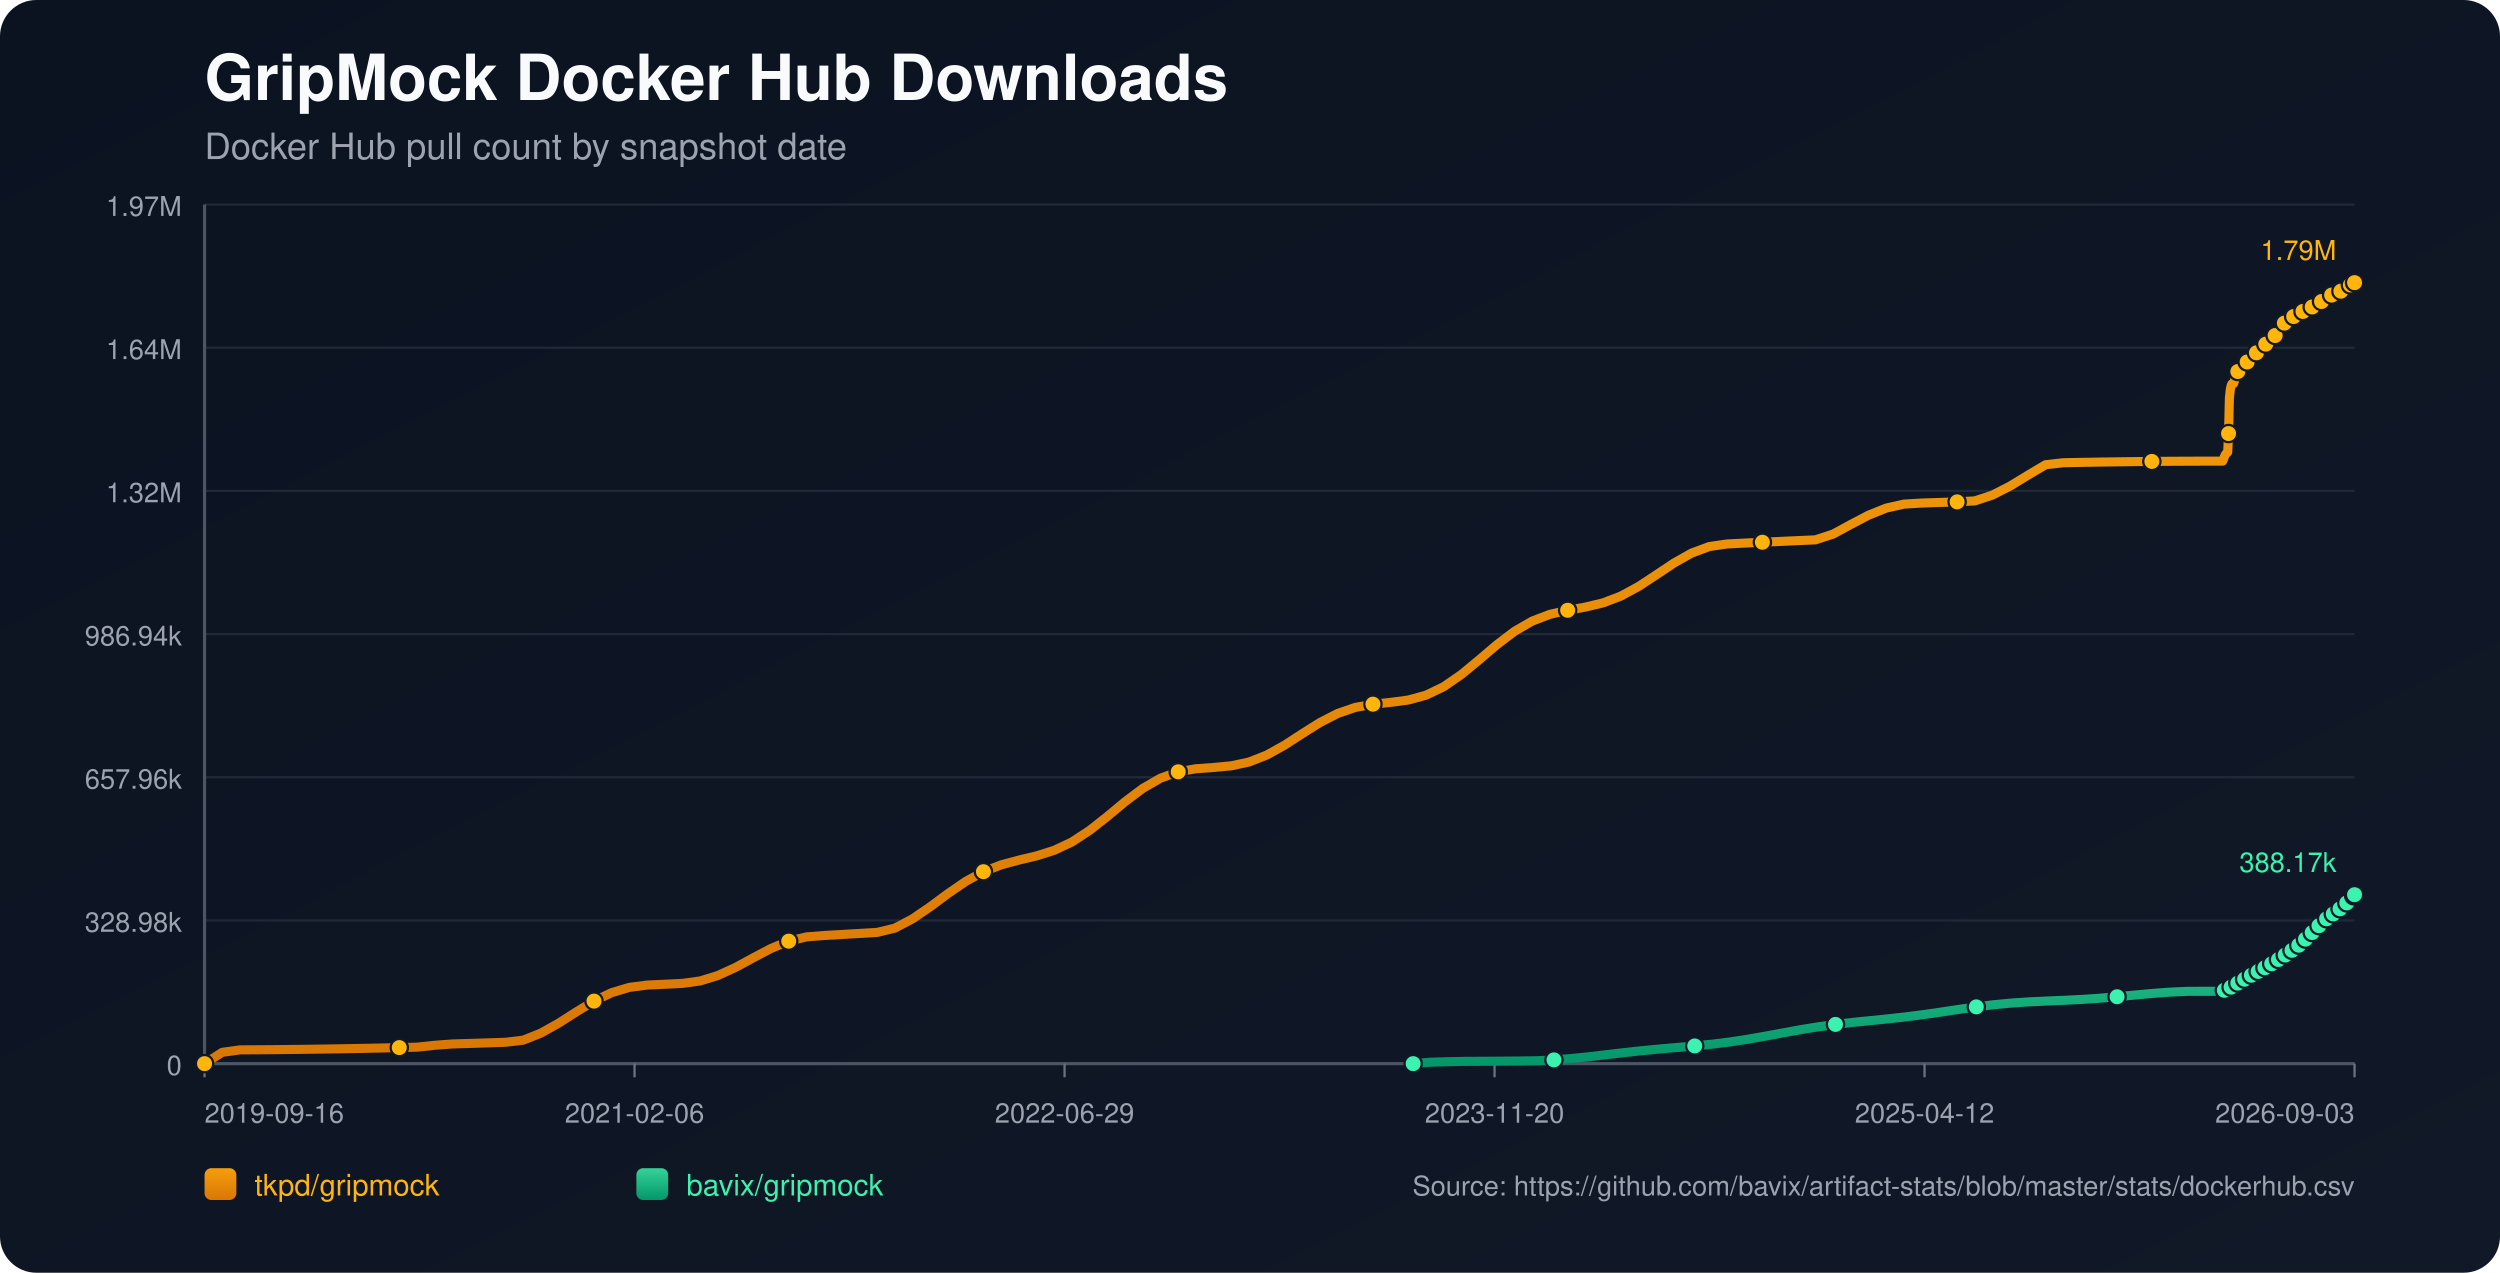
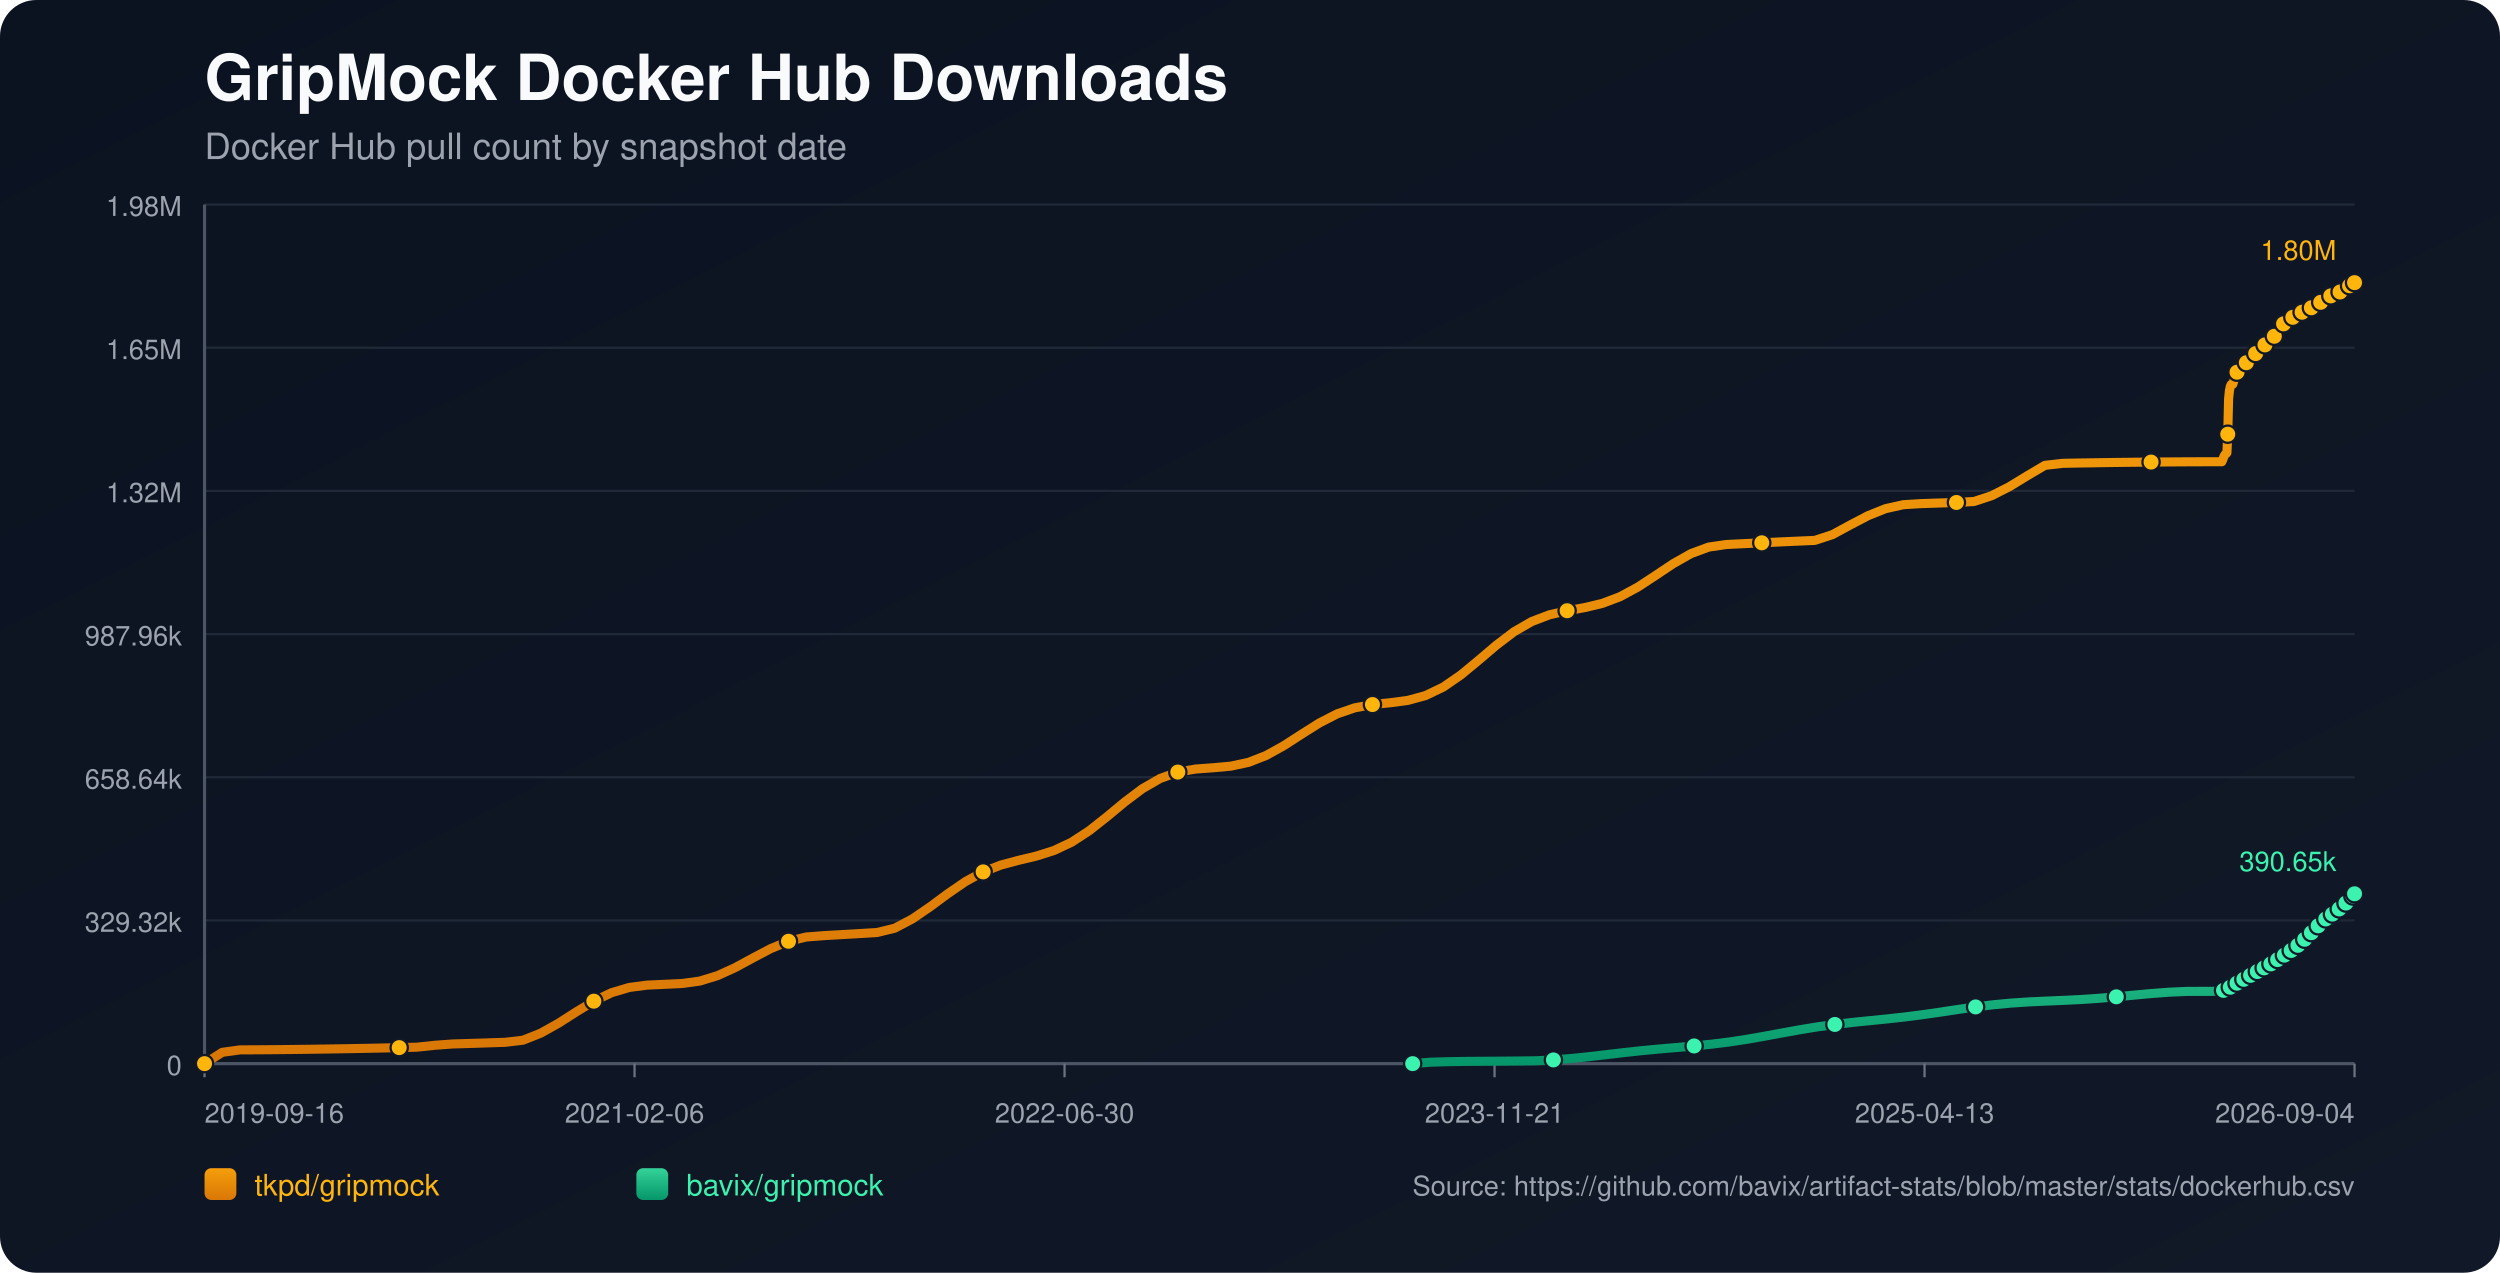
<svg xmlns="http://www.w3.org/2000/svg" width="1100" height="560" viewBox="0 0 1100 560">
  <defs>
    <linearGradient id="bg" x1="0" y1="0" x2="1" y2="1">
      <stop offset="0%" stop-color="#0b1220" />
      <stop offset="100%" stop-color="#111827" />
    </linearGradient>
    <linearGradient id="repo-0" x1="0" y1="0" x2="0" y2="1">
      <stop offset="0%" stop-color="#f59e0b" />
      <stop offset="100%" stop-color="#d97706" />
    </linearGradient>
    <linearGradient id="repo-1" x1="0" y1="0" x2="0" y2="1">
      <stop offset="0%" stop-color="#34d399" />
      <stop offset="100%" stop-color="#059669" />
    </linearGradient>
  </defs>
  <rect x="0" y="0" width="1100" height="560" fill="url(#bg)" rx="16" />
  <text x="90" y="44" fill="#f9fafb" font-size="28" font-family="-apple-system,BlinkMacSystemFont,Segoe UI,Helvetica,Arial,sans-serif" font-weight="700">GripMock Docker Hub Downloads</text>
  <text x="90" y="70" fill="#9ca3af" font-size="16" font-family="-apple-system,BlinkMacSystemFont,Segoe UI,Helvetica,Arial,sans-serif">Docker Hub pull count by snapshot date</text>
  <line x1="90" y1="90.00" x2="1036" y2="90.00" stroke="#1f2937" stroke-width="1" />
-   <text x="80" y="95.00" text-anchor="end" fill="#9ca3af" font-size="12" font-family="-apple-system,BlinkMacSystemFont,Segoe UI,Helvetica,Arial,sans-serif">1.97M</text>
+   <text x="80" y="95.00" text-anchor="end" fill="#9ca3af" font-size="12" font-family="-apple-system,BlinkMacSystemFont,Segoe UI,Helvetica,Arial,sans-serif">1.98M</text>
  <line x1="90" y1="153.00" x2="1036" y2="153.00" stroke="#1f2937" stroke-width="1" />
-   <text x="80" y="158.00" text-anchor="end" fill="#9ca3af" font-size="12" font-family="-apple-system,BlinkMacSystemFont,Segoe UI,Helvetica,Arial,sans-serif">1.64M</text>
+   <text x="80" y="158.00" text-anchor="end" fill="#9ca3af" font-size="12" font-family="-apple-system,BlinkMacSystemFont,Segoe UI,Helvetica,Arial,sans-serif">1.65M</text>
  <line x1="90" y1="216.00" x2="1036" y2="216.00" stroke="#1f2937" stroke-width="1" />
  <text x="80" y="221.00" text-anchor="end" fill="#9ca3af" font-size="12" font-family="-apple-system,BlinkMacSystemFont,Segoe UI,Helvetica,Arial,sans-serif">1.32M</text>
  <line x1="90" y1="279.00" x2="1036" y2="279.00" stroke="#1f2937" stroke-width="1" />
-   <text x="80" y="284.00" text-anchor="end" fill="#9ca3af" font-size="12" font-family="-apple-system,BlinkMacSystemFont,Segoe UI,Helvetica,Arial,sans-serif">986.94k</text>
+   <text x="80" y="284.00" text-anchor="end" fill="#9ca3af" font-size="12" font-family="-apple-system,BlinkMacSystemFont,Segoe UI,Helvetica,Arial,sans-serif">987.96k</text>
  <line x1="90" y1="342.00" x2="1036" y2="342.00" stroke="#1f2937" stroke-width="1" />
-   <text x="80" y="347.00" text-anchor="end" fill="#9ca3af" font-size="12" font-family="-apple-system,BlinkMacSystemFont,Segoe UI,Helvetica,Arial,sans-serif">657.96k</text>
+   <text x="80" y="347.00" text-anchor="end" fill="#9ca3af" font-size="12" font-family="-apple-system,BlinkMacSystemFont,Segoe UI,Helvetica,Arial,sans-serif">658.64k</text>
  <line x1="90" y1="405.00" x2="1036" y2="405.00" stroke="#1f2937" stroke-width="1" />
-   <text x="80" y="410.00" text-anchor="end" fill="#9ca3af" font-size="12" font-family="-apple-system,BlinkMacSystemFont,Segoe UI,Helvetica,Arial,sans-serif">328.98k</text>
+   <text x="80" y="410.00" text-anchor="end" fill="#9ca3af" font-size="12" font-family="-apple-system,BlinkMacSystemFont,Segoe UI,Helvetica,Arial,sans-serif">329.32k</text>
  <line x1="90" y1="468.00" x2="1036" y2="468.00" stroke="#1f2937" stroke-width="1" />
  <text x="80" y="473.00" text-anchor="end" fill="#9ca3af" font-size="12" font-family="-apple-system,BlinkMacSystemFont,Segoe UI,Helvetica,Arial,sans-serif">0</text>
  <line x1="90" y1="468" x2="1036" y2="468" stroke="#4b5563" stroke-width="1.4" />
  <line x1="90" y1="90" x2="90" y2="468" stroke="#4b5563" stroke-width="1.4" />
  <line x1="90.00" y1="468" x2="90.00" y2="474" stroke="#6b7280" stroke-width="1" />
  <text x="90.00" y="494" text-anchor="start" fill="#9ca3af" font-size="12" font-family="-apple-system,BlinkMacSystemFont,Segoe UI,Helvetica,Arial,sans-serif">2019-09-16</text>
  <line x1="279.20" y1="468" x2="279.20" y2="474" stroke="#6b7280" stroke-width="1" />
  <text x="279.20" y="494" text-anchor="middle" fill="#9ca3af" font-size="12" font-family="-apple-system,BlinkMacSystemFont,Segoe UI,Helvetica,Arial,sans-serif">2021-02-06</text>
  <line x1="468.40" y1="468" x2="468.40" y2="474" stroke="#6b7280" stroke-width="1" />
-   <text x="468.40" y="494" text-anchor="middle" fill="#9ca3af" font-size="12" font-family="-apple-system,BlinkMacSystemFont,Segoe UI,Helvetica,Arial,sans-serif">2022-06-29</text>
+   <text x="468.40" y="494" text-anchor="middle" fill="#9ca3af" font-size="12" font-family="-apple-system,BlinkMacSystemFont,Segoe UI,Helvetica,Arial,sans-serif">2022-06-30</text>
  <line x1="657.60" y1="468" x2="657.60" y2="474" stroke="#6b7280" stroke-width="1" />
-   <text x="657.60" y="494" text-anchor="middle" fill="#9ca3af" font-size="12" font-family="-apple-system,BlinkMacSystemFont,Segoe UI,Helvetica,Arial,sans-serif">2023-11-20</text>
+   <text x="657.60" y="494" text-anchor="middle" fill="#9ca3af" font-size="12" font-family="-apple-system,BlinkMacSystemFont,Segoe UI,Helvetica,Arial,sans-serif">2023-11-21</text>
  <line x1="846.80" y1="468" x2="846.80" y2="474" stroke="#6b7280" stroke-width="1" />
-   <text x="846.80" y="494" text-anchor="middle" fill="#9ca3af" font-size="12" font-family="-apple-system,BlinkMacSystemFont,Segoe UI,Helvetica,Arial,sans-serif">2025-04-12</text>
+   <text x="846.80" y="494" text-anchor="middle" fill="#9ca3af" font-size="12" font-family="-apple-system,BlinkMacSystemFont,Segoe UI,Helvetica,Arial,sans-serif">2025-04-13</text>
  <line x1="1036.00" y1="468" x2="1036.00" y2="474" stroke="#6b7280" stroke-width="1" />
-   <text x="1036.00" y="494" text-anchor="end" fill="#9ca3af" font-size="12" font-family="-apple-system,BlinkMacSystemFont,Segoe UI,Helvetica,Arial,sans-serif">2026-09-03</text>
-   <polyline fill="none" stroke="url(#repo-0)" stroke-width="4" stroke-linecap="round" stroke-linejoin="round" points="90.00,468.00 97.79,463.02 105.58,461.95 113.37,461.90 121.16,461.84 128.95,461.76 136.74,461.66 144.52,461.55 152.31,461.42 160.10,461.28 167.89,461.12 175.68,460.94 183.47,460.75 191.26,459.92 199.05,459.34 206.84,459.11 214.63,458.86 222.42,458.60 230.21,457.67 237.99,454.57 245.78,450.21 253.57,445.23 261.36,440.49 269.15,436.76 276.94,434.44 284.73,433.43 292.52,433.07 300.31,432.69 308.10,431.61 315.89,429.21 323.68,425.64 331.46,421.42 339.25,417.32 347.04,414.11 354.83,412.23 362.62,411.62 370.41,411.17 378.20,410.72 385.99,410.25 393.78,408.36 401.57,404.25 409.36,398.93 417.15,393.16 424.93,387.82 432.72,383.54 440.51,380.53 448.30,378.44 456.09,376.59 463.88,374.13 471.67,370.46 479.46,365.37 487.25,359.22 495.04,352.75 502.83,346.89 510.62,342.40 518.41,339.59 526.19,338.25 533.98,337.68 541.77,336.96 549.56,335.29 557.35,332.24 565.14,327.91 572.93,322.87 580.72,317.96 588.51,313.95 596.30,311.27 604.09,309.84 611.88,309.04 619.66,308.01 627.45,305.88 635.24,302.14 643.03,296.77 650.82,290.33 658.61,283.69 666.40,277.78 674.19,273.27 681.98,270.31 689.77,268.52 697.56,267.12 705.35,265.26 713.13,262.30 720.92,258.08 728.71,252.97 736.50,247.77 744.29,243.37 752.08,240.48 759.87,239.35 767.66,238.96 775.45,238.59 783.24,238.23 791.03,237.87 798.82,237.53 806.60,234.98 814.39,230.75 822.18,226.67 829.97,223.55 837.76,221.81 845.55,221.34 853.34,221.08 861.13,220.83 868.92,220.39 876.71,217.82 884.50,213.84 892.29,209.08 900.07,204.48 907.86,203.60 915.65,203.45 923.44,203.32 931.23,203.21 939.02,203.11 946.81,203.03 954.60,202.97 962.39,202.93 970.18,202.90 977.97,202.89 978.35,202.02 978.70,201.05 979.07,200.18 979.43,199.62 979.81,199.34 980.19,198.94 980.56,190.76 980.93,175.22 981.30,171.60 981.68,169.74 982.04,168.91 982.42,168.84 982.80,168.73 983.16,167.56 983.54,166.19 983.91,165.10 984.28,164.22 984.65,163.47 985.02,163.40 985.40,163.27 985.77,162.45 986.14,161.88 986.51,161.30 986.88,160.76 987.25,160.36 987.63,160.30 988.00,160.23 988.38,159.82 988.75,159.28 989.12,158.70 989.50,158.23 989.86,157.93 990.24,157.84 990.61,157.78 990.98,157.43 991.35,156.94 991.73,156.17 992.09,155.67 992.47,155.30 992.84,155.24 993.22,155.15 993.59,154.83 993.96,154.43 994.33,154.05 994.71,153.63 995.07,153.26 995.45,153.17 995.83,153.06 996.20,152.53 996.57,152.02 996.94,151.42 997.31,151.00 997.68,150.59 998.06,150.49 998.44,150.34 998.80,150.10 999.18,149.59 999.55,149.02 999.92,148.42 1000.28,147.88 1000.66,147.80 1001.06,147.63 1001.41,147.10 1001.79,146.45 1002.16,145.72 1002.53,145.15 1002.89,144.69 1003.27,144.61 1003.65,144.47 1004.01,143.93 1004.38,143.31 1004.76,142.74 1005.13,142.17 1005.50,141.79 1005.88,141.72 1006.27,141.54 1006.64,141.03 1007.01,140.48 1007.37,140.13 1007.75,139.84 1008.10,139.69 1008.48,139.61 1008.88,139.52 1009.21,139.29 1009.59,139.08 1009.96,138.86 1010.33,138.60 1010.70,138.38 1011.08,138.31 1011.46,138.19 1011.82,137.95 1012.20,137.64 1012.56,137.39 1012.93,137.18 1013.30,137.04 1013.67,136.95 1014.05,136.87 1014.42,136.66 1014.78,136.40 1015.16,136.16 1015.53,135.95 1015.89,135.74 1016.27,135.69 1016.64,135.60 1017.00,135.34 1017.37,135.07 1017.75,134.79 1018.12,134.54 1018.49,134.31 1018.87,134.28 1019.24,134.20 1019.61,133.86 1019.98,133.50 1020.36,133.24 1020.73,132.95 1021.10,132.76 1021.47,132.67 1021.85,132.60 1022.21,132.29 1022.96,131.65 1023.33,131.39 1023.70,131.19 1024.07,131.15 1024.45,131.08 1024.82,130.81 1025.19,130.45 1025.56,130.15 1025.92,129.84 1026.28,129.57 1026.65,129.53 1027.03,129.46 1027.40,129.20 1027.77,128.99 1028.15,128.77 1028.52,128.55 1028.87,128.40 1029.25,128.35 1029.62,128.26 1029.99,128.12 1030.36,127.86 1030.73,127.53 1031.11,127.29 1031.48,127.09 1031.85,127.05 1032.22,126.97 1032.59,126.69 1032.97,126.33 1033.49,125.90 1033.88,125.53 1034.17,125.38 1034.53,125.33 1034.91,125.23 1035.27,125.01 1035.63,124.67 1036.00,124.36" />
+   <text x="1036.00" y="494" text-anchor="end" fill="#9ca3af" font-size="12" font-family="-apple-system,BlinkMacSystemFont,Segoe UI,Helvetica,Arial,sans-serif">2026-09-04</text>
+   <polyline fill="none" stroke="url(#repo-0)" stroke-width="4" stroke-linecap="round" stroke-linejoin="round" points="90.00,468.00 97.79,463.02 105.57,461.95 113.36,461.91 121.14,461.85 128.93,461.77 136.72,461.67 144.50,461.56 152.29,461.43 160.08,461.29 167.86,461.13 175.65,460.95 183.43,460.76 191.22,459.93 199.01,459.35 206.79,459.12 214.58,458.87 222.36,458.61 230.15,457.68 237.94,454.58 245.72,450.23 253.51,445.25 261.29,440.52 269.08,436.79 276.87,434.48 284.65,433.46 292.44,433.10 300.23,432.73 308.01,431.65 315.80,429.25 323.58,425.69 331.37,421.47 339.16,417.37 346.94,414.16 354.73,412.28 362.51,411.68 370.30,411.23 378.09,410.78 385.87,410.31 393.66,408.42 401.44,404.32 409.23,399.00 417.02,393.24 424.80,387.90 432.59,383.63 440.38,380.62 448.16,378.54 455.95,376.68 463.73,374.23 471.52,370.56 479.31,365.48 487.09,359.33 494.88,352.87 502.66,347.02 510.45,342.53 518.24,339.72 526.02,338.38 533.81,337.81 541.59,337.10 549.38,335.43 557.17,332.38 564.95,328.05 572.74,323.02 580.53,318.11 588.31,314.11 596.10,311.44 603.88,310.00 611.67,309.21 619.46,308.17 627.24,306.05 635.03,302.31 642.81,296.95 650.60,290.51 658.39,283.88 666.17,277.97 673.96,273.47 681.74,270.51 689.53,268.72 697.32,267.33 705.10,265.47 712.89,262.51 720.68,258.30 728.46,253.19 736.25,247.99 744.03,243.60 751.82,240.71 759.61,239.58 767.39,239.20 775.18,238.83 782.96,238.46 790.75,238.11 798.54,237.77 806.32,235.22 814.11,230.99 821.89,226.92 829.68,223.80 837.47,222.07 845.25,221.59 853.04,221.33 860.83,221.09 868.61,220.65 876.40,218.08 884.18,214.11 891.97,209.35 899.76,204.75 907.54,203.87 915.33,203.72 923.11,203.60 930.90,203.48 938.69,203.39 946.47,203.31 954.26,203.25 962.05,203.20 969.83,203.17 977.62,203.16 978.00,202.29 978.35,201.33 978.72,200.45 979.08,199.90 979.46,199.62 979.84,199.22 980.21,191.05 980.58,175.53 980.95,171.90 981.33,170.04 981.69,169.22 982.07,169.15 982.44,169.04 982.81,167.87 983.18,166.51 983.56,165.41 983.93,164.53 984.29,163.78 984.67,163.72 985.05,163.59 985.41,162.77 985.79,162.20 986.16,161.62 986.53,161.08 986.90,160.68 987.28,160.61 987.65,160.55 988.02,160.14 988.39,159.60 988.77,159.02 989.14,158.55 989.51,158.25 989.88,158.16 990.26,158.10 990.62,157.75 991.00,157.26 991.37,156.49 991.73,155.99 992.11,155.62 992.49,155.57 992.87,155.47 993.23,155.15 993.61,154.76 993.98,154.38 994.35,153.95 994.71,153.58 995.09,153.49 995.47,153.38 995.84,152.85 996.21,152.35 996.59,151.75 996.96,151.33 997.32,150.92 997.70,150.82 998.08,150.67 998.44,150.43 998.82,149.92 999.19,149.35 999.56,148.75 999.93,148.21 1000.31,148.13 1000.70,147.96 1001.06,147.43 1001.43,146.78 1001.80,146.06 1002.17,145.48 1002.53,145.03 1002.91,144.94 1003.29,144.80 1003.65,144.26 1004.02,143.64 1004.40,143.08 1004.77,142.50 1005.14,142.12 1005.52,142.05 1005.91,141.88 1006.28,141.37 1006.65,140.81 1007.01,140.47 1007.39,140.18 1007.74,140.02 1008.12,139.94 1008.51,139.86 1008.85,139.62 1009.22,139.42 1009.60,139.20 1009.97,138.94 1010.33,138.72 1010.71,138.65 1011.09,138.53 1011.46,138.29 1011.83,137.98 1012.20,137.73 1012.56,137.52 1012.93,137.38 1013.31,137.29 1013.69,137.21 1014.06,137.00 1014.41,136.75 1014.80,136.51 1015.17,136.30 1015.53,136.08 1015.90,136.03 1016.28,135.94 1016.64,135.68 1017.01,135.41 1017.38,135.13 1017.76,134.88 1018.12,134.66 1018.50,134.62 1018.88,134.55 1019.25,134.20 1019.62,133.85 1019.99,133.59 1020.36,133.29 1020.73,133.11 1021.11,133.02 1021.48,132.94 1021.85,132.63 1022.59,132.00 1022.97,131.73 1023.34,131.53 1023.71,131.50 1024.08,131.43 1024.45,131.16 1024.82,130.80 1025.19,130.50 1025.55,130.19 1025.91,129.92 1026.28,129.88 1026.66,129.81 1027.03,129.55 1027.41,129.34 1027.78,129.12 1028.15,128.90 1028.50,128.75 1028.88,128.70 1029.25,128.61 1029.62,128.47 1029.99,128.21 1030.36,127.89 1030.74,127.64 1031.11,127.44 1031.48,127.40 1031.85,127.32 1032.22,127.05 1032.60,126.68 1033.11,126.25 1033.51,125.89 1033.80,125.73 1034.16,125.69 1034.54,125.58 1034.89,125.36 1035.26,125.03 1035.63,124.72 1036.00,124.36" />
  <circle cx="90.00" cy="468.00" r="3.8" fill="#ffb50c" stroke="#111827" stroke-width="1" />
-   <circle cx="175.68" cy="460.94" r="3.8" fill="#ffb50c" stroke="#111827" stroke-width="1" />
-   <circle cx="261.36" cy="440.49" r="3.8" fill="#ffb50c" stroke="#111827" stroke-width="1" />
-   <circle cx="347.04" cy="414.11" r="3.8" fill="#ffb50c" stroke="#111827" stroke-width="1" />
-   <circle cx="432.72" cy="383.54" r="3.8" fill="#ffb50c" stroke="#111827" stroke-width="1" />
-   <circle cx="518.41" cy="339.59" r="3.8" fill="#ffb50c" stroke="#111827" stroke-width="1" />
-   <circle cx="604.09" cy="309.84" r="3.8" fill="#ffb50c" stroke="#111827" stroke-width="1" />
-   <circle cx="689.77" cy="268.52" r="3.8" fill="#ffb50c" stroke="#111827" stroke-width="1" />
-   <circle cx="775.45" cy="238.59" r="3.8" fill="#ffb50c" stroke="#111827" stroke-width="1" />
-   <circle cx="861.13" cy="220.83" r="3.8" fill="#ffb50c" stroke="#111827" stroke-width="1" />
-   <circle cx="946.81" cy="203.03" r="3.8" fill="#ffb50c" stroke="#111827" stroke-width="1" />
-   <circle cx="980.56" cy="190.76" r="3.8" fill="#ffb50c" stroke="#111827" stroke-width="1" />
-   <circle cx="984.65" cy="163.47" r="3.8" fill="#ffb50c" stroke="#111827" stroke-width="1" />
-   <circle cx="988.75" cy="159.28" r="3.8" fill="#ffb50c" stroke="#111827" stroke-width="1" />
-   <circle cx="992.84" cy="155.24" r="3.8" fill="#ffb50c" stroke="#111827" stroke-width="1" />
-   <circle cx="996.94" cy="151.42" r="3.8" fill="#ffb50c" stroke="#111827" stroke-width="1" />
-   <circle cx="1001.06" cy="147.63" r="3.8" fill="#ffb50c" stroke="#111827" stroke-width="1" />
-   <circle cx="1005.13" cy="142.17" r="3.8" fill="#ffb50c" stroke="#111827" stroke-width="1" />
-   <circle cx="1009.21" cy="139.29" r="3.8" fill="#ffb50c" stroke="#111827" stroke-width="1" />
-   <circle cx="1013.30" cy="137.04" r="3.8" fill="#ffb50c" stroke="#111827" stroke-width="1" />
-   <circle cx="1017.37" cy="135.07" r="3.8" fill="#ffb50c" stroke="#111827" stroke-width="1" />
-   <circle cx="1021.47" cy="132.67" r="3.8" fill="#ffb50c" stroke="#111827" stroke-width="1" />
-   <circle cx="1025.92" cy="129.84" r="3.8" fill="#ffb50c" stroke="#111827" stroke-width="1" />
-   <circle cx="1029.99" cy="128.12" r="3.8" fill="#ffb50c" stroke="#111827" stroke-width="1" />
-   <circle cx="1034.17" cy="125.38" r="3.8" fill="#ffb50c" stroke="#111827" stroke-width="1" />
+   <circle cx="175.65" cy="460.95" r="3.8" fill="#ffb50c" stroke="#111827" stroke-width="1" />
+   <circle cx="261.29" cy="440.52" r="3.8" fill="#ffb50c" stroke="#111827" stroke-width="1" />
+   <circle cx="346.94" cy="414.16" r="3.8" fill="#ffb50c" stroke="#111827" stroke-width="1" />
+   <circle cx="432.59" cy="383.63" r="3.8" fill="#ffb50c" stroke="#111827" stroke-width="1" />
+   <circle cx="518.24" cy="339.72" r="3.8" fill="#ffb50c" stroke="#111827" stroke-width="1" />
+   <circle cx="603.88" cy="310.00" r="3.8" fill="#ffb50c" stroke="#111827" stroke-width="1" />
+   <circle cx="689.53" cy="268.72" r="3.8" fill="#ffb50c" stroke="#111827" stroke-width="1" />
+   <circle cx="775.18" cy="238.83" r="3.8" fill="#ffb50c" stroke="#111827" stroke-width="1" />
+   <circle cx="860.83" cy="221.09" r="3.8" fill="#ffb50c" stroke="#111827" stroke-width="1" />
+   <circle cx="946.47" cy="203.31" r="3.8" fill="#ffb50c" stroke="#111827" stroke-width="1" />
+   <circle cx="980.21" cy="191.05" r="3.8" fill="#ffb50c" stroke="#111827" stroke-width="1" />
+   <circle cx="984.29" cy="163.78" r="3.8" fill="#ffb50c" stroke="#111827" stroke-width="1" />
+   <circle cx="988.39" cy="159.60" r="3.8" fill="#ffb50c" stroke="#111827" stroke-width="1" />
+   <circle cx="992.49" cy="155.57" r="3.8" fill="#ffb50c" stroke="#111827" stroke-width="1" />
+   <circle cx="996.59" cy="151.75" r="3.8" fill="#ffb50c" stroke="#111827" stroke-width="1" />
+   <circle cx="1000.70" cy="147.96" r="3.8" fill="#ffb50c" stroke="#111827" stroke-width="1" />
+   <circle cx="1004.77" cy="142.50" r="3.8" fill="#ffb50c" stroke="#111827" stroke-width="1" />
+   <circle cx="1008.85" cy="139.62" r="3.8" fill="#ffb50c" stroke="#111827" stroke-width="1" />
+   <circle cx="1012.93" cy="137.38" r="3.8" fill="#ffb50c" stroke="#111827" stroke-width="1" />
+   <circle cx="1017.01" cy="135.41" r="3.8" fill="#ffb50c" stroke="#111827" stroke-width="1" />
+   <circle cx="1021.11" cy="133.02" r="3.8" fill="#ffb50c" stroke="#111827" stroke-width="1" />
+   <circle cx="1025.55" cy="130.19" r="3.8" fill="#ffb50c" stroke="#111827" stroke-width="1" />
+   <circle cx="1029.62" cy="128.47" r="3.8" fill="#ffb50c" stroke="#111827" stroke-width="1" />
+   <circle cx="1033.80" cy="125.73" r="3.8" fill="#ffb50c" stroke="#111827" stroke-width="1" />
  <circle cx="1036.00" cy="124.36" r="3.8" fill="#ffb50c" stroke="#111827" stroke-width="1" />
-   <text x="1028.00" y="114.36" text-anchor="end" fill="#ffb50c" font-size="12" font-family="-apple-system,BlinkMacSystemFont,Segoe UI,Helvetica,Arial,sans-serif">1.79M</text>
-   <polyline fill="none" stroke="url(#repo-1)" stroke-width="4" stroke-linecap="round" stroke-linejoin="round" points="621.79,468.00 629.54,467.37 637.28,467.14 645.02,467.00 652.76,466.96 660.51,466.90 668.25,466.84 675.99,466.73 683.74,466.35 691.48,465.75 699.22,464.96 706.96,464.05 714.71,463.14 722.45,462.30 730.19,461.56 737.94,460.89 745.68,460.21 753.42,459.43 761.17,458.46 768.91,457.28 776.65,455.92 784.39,454.49 792.14,453.08 799.88,451.82 807.62,450.74 815.37,449.84 823.11,449.06 830.85,448.28 838.59,447.42 846.34,446.42 854.08,445.31 861.82,444.14 869.57,443.03 877.31,442.07 885.05,441.34 892.79,440.82 900.54,440.46 908.28,440.13 916.02,439.75 923.77,439.23 931.51,438.57 939.25,437.83 947.00,437.11 954.74,436.54 962.48,436.19 970.22,436.17 977.97,436.16 978.35,435.94 978.70,435.73 979.07,435.53 979.43,435.42 979.81,435.39 980.19,435.31 980.56,435.16 980.93,434.92 981.30,434.63 981.68,434.34 982.04,434.09 982.42,434.05 982.80,433.92 983.16,433.68 983.54,433.39 983.91,433.07 984.28,432.86 984.65,432.57 985.02,432.54 985.40,432.47 985.77,432.14 986.14,431.85 986.51,431.52 986.88,431.24 987.25,431.00 987.63,430.85 988.00,430.74 988.38,430.39 988.75,430.07 989.12,429.79 989.50,429.46 989.86,429.29 990.24,429.23 990.61,429.11 990.98,428.84 991.35,428.65 991.73,428.47 992.09,428.09 992.47,427.88 992.84,427.81 993.22,427.73 993.59,427.44 993.96,427.17 994.33,426.92 994.71,426.66 995.07,426.47 995.45,426.42 995.83,426.31 996.20,426.07 996.57,425.80 996.94,425.56 997.31,425.33 997.68,425.10 998.06,425.02 998.44,424.90 998.80,424.70 999.18,424.42 999.55,424.06 999.92,423.76 1000.28,423.55 1000.66,423.48 1001.06,423.34 1001.41,423.07 1001.79,422.77 1002.16,422.42 1002.53,422.18 1002.89,422.01 1003.27,421.94 1003.65,421.80 1004.01,421.49 1004.38,421.18 1004.76,420.80 1005.13,420.46 1005.50,420.21 1005.88,420.10 1006.27,419.90 1006.64,419.61 1007.01,419.17 1007.37,418.74 1007.75,418.36 1008.10,418.23 1008.48,418.15 1008.88,417.94 1009.21,417.63 1009.59,417.27 1009.96,416.86 1010.33,416.43 1010.70,416.13 1011.08,416.03 1011.46,415.89 1011.82,415.52 1012.20,415.11 1012.56,414.72 1012.93,414.26 1013.30,413.97 1013.67,413.88 1014.05,413.68 1014.42,413.23 1014.78,412.73 1015.16,412.20 1015.53,411.80 1015.89,411.52 1016.27,411.43 1016.64,411.30 1017.00,410.86 1017.37,410.33 1017.75,409.90 1018.12,409.40 1018.49,409.01 1018.87,408.92 1019.24,408.60 1019.61,408.04 1019.98,407.62 1020.36,407.30 1020.73,406.85 1021.10,406.58 1021.47,406.53 1021.85,406.38 1022.21,405.93 1022.96,404.96 1023.33,404.61 1023.70,404.27 1024.07,404.21 1024.45,404.01 1024.82,403.69 1025.19,403.32 1025.56,402.94 1025.92,402.58 1026.28,402.26 1026.65,402.14 1027.03,402.01 1027.40,401.57 1027.77,401.17 1028.15,400.76 1028.52,400.45 1028.87,400.15 1029.25,399.98 1029.62,399.86 1029.99,399.53 1030.36,399.11 1030.73,398.62 1031.11,398.10 1031.48,397.85 1031.85,397.80 1032.22,397.71 1032.59,397.27 1032.97,396.73 1033.49,395.99 1033.88,395.56 1034.17,395.41 1034.53,395.35 1034.91,395.01 1035.27,394.56 1035.63,394.15 1036.00,393.67" />
-   <circle cx="621.79" cy="468.00" r="3.8" fill="#3bf2af" stroke="#111827" stroke-width="1" />
-   <circle cx="683.74" cy="466.35" r="3.8" fill="#3bf2af" stroke="#111827" stroke-width="1" />
-   <circle cx="745.68" cy="460.21" r="3.8" fill="#3bf2af" stroke="#111827" stroke-width="1" />
-   <circle cx="807.62" cy="450.74" r="3.8" fill="#3bf2af" stroke="#111827" stroke-width="1" />
-   <circle cx="869.57" cy="443.03" r="3.8" fill="#3bf2af" stroke="#111827" stroke-width="1" />
-   <circle cx="931.51" cy="438.57" r="3.8" fill="#3bf2af" stroke="#111827" stroke-width="1" />
-   <circle cx="978.70" cy="435.73" r="3.8" fill="#3bf2af" stroke="#111827" stroke-width="1" />
-   <circle cx="981.68" cy="434.34" r="3.8" fill="#3bf2af" stroke="#111827" stroke-width="1" />
-   <circle cx="984.65" cy="432.57" r="3.8" fill="#3bf2af" stroke="#111827" stroke-width="1" />
-   <circle cx="987.63" cy="430.85" r="3.8" fill="#3bf2af" stroke="#111827" stroke-width="1" />
-   <circle cx="990.61" cy="429.11" r="3.8" fill="#3bf2af" stroke="#111827" stroke-width="1" />
-   <circle cx="993.59" cy="427.44" r="3.8" fill="#3bf2af" stroke="#111827" stroke-width="1" />
-   <circle cx="996.57" cy="425.80" r="3.8" fill="#3bf2af" stroke="#111827" stroke-width="1" />
-   <circle cx="999.55" cy="424.06" r="3.8" fill="#3bf2af" stroke="#111827" stroke-width="1" />
-   <circle cx="1002.53" cy="422.18" r="3.8" fill="#3bf2af" stroke="#111827" stroke-width="1" />
-   <circle cx="1005.50" cy="420.21" r="3.8" fill="#3bf2af" stroke="#111827" stroke-width="1" />
-   <circle cx="1008.48" cy="418.15" r="3.8" fill="#3bf2af" stroke="#111827" stroke-width="1" />
-   <circle cx="1011.46" cy="415.89" r="3.8" fill="#3bf2af" stroke="#111827" stroke-width="1" />
-   <circle cx="1014.42" cy="413.23" r="3.8" fill="#3bf2af" stroke="#111827" stroke-width="1" />
-   <circle cx="1017.37" cy="410.33" r="3.8" fill="#3bf2af" stroke="#111827" stroke-width="1" />
-   <circle cx="1020.36" cy="407.30" r="3.8" fill="#3bf2af" stroke="#111827" stroke-width="1" />
-   <circle cx="1023.70" cy="404.27" r="3.8" fill="#3bf2af" stroke="#111827" stroke-width="1" />
-   <circle cx="1026.65" cy="402.14" r="3.8" fill="#3bf2af" stroke="#111827" stroke-width="1" />
-   <circle cx="1029.62" cy="399.86" r="3.8" fill="#3bf2af" stroke="#111827" stroke-width="1" />
-   <circle cx="1032.59" cy="397.27" r="3.8" fill="#3bf2af" stroke="#111827" stroke-width="1" />
-   <circle cx="1035.63" cy="394.15" r="3.8" fill="#3bf2af" stroke="#111827" stroke-width="1" />
-   <circle cx="1036.00" cy="393.67" r="3.8" fill="#3bf2af" stroke="#111827" stroke-width="1" />
-   <text x="1028.00" y="383.67" text-anchor="end" fill="#3bf2af" font-size="12" font-family="-apple-system,BlinkMacSystemFont,Segoe UI,Helvetica,Arial,sans-serif">388.17k</text>
+   <text x="1028.00" y="114.36" text-anchor="end" fill="#ffb50c" font-size="12" font-family="-apple-system,BlinkMacSystemFont,Segoe UI,Helvetica,Arial,sans-serif">1.80M</text>
+   <polyline fill="none" stroke="url(#repo-1)" stroke-width="4" stroke-linecap="round" stroke-linejoin="round" points="621.58,468.00 629.32,467.37 637.06,467.14 644.80,467.01 652.54,466.96 660.28,466.91 668.02,466.84 675.76,466.74 683.50,466.36 691.24,465.75 698.98,464.96 706.72,464.06 714.46,463.15 722.20,462.31 729.94,461.57 737.68,460.90 745.42,460.22 753.16,459.43 760.90,458.47 768.64,457.29 776.38,455.93 784.12,454.50 791.86,453.10 799.60,451.83 807.34,450.76 815.08,449.86 822.82,449.08 830.56,448.30 838.30,447.44 846.04,446.45 853.78,445.33 861.52,444.16 869.26,443.05 877.00,442.10 884.74,441.37 892.48,440.85 900.22,440.49 907.96,440.16 915.70,439.78 923.44,439.26 931.18,438.60 938.92,437.86 946.66,437.15 954.40,436.57 962.14,436.22 969.88,436.20 977.62,436.19 978.00,435.97 978.35,435.76 978.72,435.56 979.08,435.46 979.46,435.42 979.84,435.35 980.21,435.19 980.58,434.95 980.95,434.66 981.33,434.38 981.69,434.12 982.07,434.08 982.44,433.96 982.81,433.71 983.18,433.42 983.56,433.10 983.93,432.89 984.29,432.60 984.67,432.57 985.05,432.51 985.41,432.18 985.79,431.89 986.16,431.56 986.53,431.27 986.90,431.04 987.28,430.89 987.65,430.78 988.02,430.43 988.39,430.11 988.77,429.83 989.14,429.50 989.51,429.33 989.88,429.27 990.26,429.15 990.62,428.88 991.00,428.69 991.37,428.51 991.73,428.13 992.11,427.92 992.49,427.85 992.87,427.77 993.23,427.48 993.61,427.22 993.98,426.97 994.35,426.70 994.71,426.52 995.09,426.46 995.47,426.35 995.84,426.11 996.21,425.85 996.59,425.61 996.96,425.38 997.32,425.14 997.70,425.07 998.08,424.95 998.44,424.75 998.82,424.47 999.19,424.11 999.56,423.81 999.93,423.60 1000.31,423.53 1000.70,423.39 1001.06,423.12 1001.43,422.81 1001.80,422.46 1002.17,422.22 1002.53,422.06 1002.91,421.99 1003.29,421.85 1003.65,421.53 1004.02,421.22 1004.40,420.85 1004.77,420.51 1005.14,420.26 1005.52,420.15 1005.91,419.95 1006.28,419.66 1006.65,419.22 1007.01,418.79 1007.39,418.41 1007.74,418.28 1008.12,418.20 1008.51,417.99 1008.85,417.68 1009.22,417.33 1009.60,416.91 1009.97,416.48 1010.33,416.18 1010.71,416.08 1011.09,415.95 1011.46,415.57 1011.83,415.17 1012.20,414.78 1012.56,414.31 1012.93,414.03 1013.31,413.93 1013.69,413.73 1014.06,413.28 1014.41,412.78 1014.80,412.26 1015.17,411.86 1015.53,411.58 1015.90,411.49 1016.28,411.36 1016.64,410.92 1017.01,410.39 1017.38,409.96 1017.76,409.47 1018.12,409.07 1018.50,408.98 1018.88,408.67 1019.25,408.11 1019.62,407.68 1019.99,407.36 1020.36,406.91 1020.73,406.65 1021.11,406.59 1021.48,406.44 1021.85,405.99 1022.59,405.03 1022.97,404.68 1023.34,404.33 1023.71,404.28 1024.08,404.07 1024.45,403.75 1024.82,403.39 1025.19,403.01 1025.55,402.65 1025.91,402.32 1026.28,402.21 1026.66,402.08 1027.03,401.63 1027.41,401.24 1027.78,400.83 1028.15,400.52 1028.50,400.22 1028.88,400.05 1029.25,399.93 1029.62,399.60 1029.99,399.18 1030.36,398.69 1030.74,398.17 1031.11,397.92 1031.48,397.88 1031.85,397.79 1032.22,397.35 1032.60,396.80 1033.11,396.07 1033.51,395.63 1033.80,395.48 1034.16,395.43 1034.54,395.09 1034.89,394.63 1035.26,394.23 1035.63,393.74 1036.00,393.27" />
+   <circle cx="621.58" cy="468.00" r="3.8" fill="#3bf2af" stroke="#111827" stroke-width="1" />
+   <circle cx="683.50" cy="466.36" r="3.8" fill="#3bf2af" stroke="#111827" stroke-width="1" />
+   <circle cx="745.42" cy="460.22" r="3.8" fill="#3bf2af" stroke="#111827" stroke-width="1" />
+   <circle cx="807.34" cy="450.76" r="3.8" fill="#3bf2af" stroke="#111827" stroke-width="1" />
+   <circle cx="869.26" cy="443.05" r="3.8" fill="#3bf2af" stroke="#111827" stroke-width="1" />
+   <circle cx="931.18" cy="438.60" r="3.8" fill="#3bf2af" stroke="#111827" stroke-width="1" />
+   <circle cx="978.35" cy="435.76" r="3.8" fill="#3bf2af" stroke="#111827" stroke-width="1" />
+   <circle cx="981.33" cy="434.38" r="3.8" fill="#3bf2af" stroke="#111827" stroke-width="1" />
+   <circle cx="984.29" cy="432.60" r="3.8" fill="#3bf2af" stroke="#111827" stroke-width="1" />
+   <circle cx="987.28" cy="430.89" r="3.8" fill="#3bf2af" stroke="#111827" stroke-width="1" />
+   <circle cx="990.26" cy="429.15" r="3.8" fill="#3bf2af" stroke="#111827" stroke-width="1" />
+   <circle cx="993.23" cy="427.48" r="3.8" fill="#3bf2af" stroke="#111827" stroke-width="1" />
+   <circle cx="996.21" cy="425.85" r="3.8" fill="#3bf2af" stroke="#111827" stroke-width="1" />
+   <circle cx="999.19" cy="424.11" r="3.8" fill="#3bf2af" stroke="#111827" stroke-width="1" />
+   <circle cx="1002.17" cy="422.22" r="3.8" fill="#3bf2af" stroke="#111827" stroke-width="1" />
+   <circle cx="1005.14" cy="420.26" r="3.8" fill="#3bf2af" stroke="#111827" stroke-width="1" />
+   <circle cx="1008.12" cy="418.20" r="3.8" fill="#3bf2af" stroke="#111827" stroke-width="1" />
+   <circle cx="1011.09" cy="415.95" r="3.8" fill="#3bf2af" stroke="#111827" stroke-width="1" />
+   <circle cx="1014.06" cy="413.28" r="3.8" fill="#3bf2af" stroke="#111827" stroke-width="1" />
+   <circle cx="1017.01" cy="410.39" r="3.8" fill="#3bf2af" stroke="#111827" stroke-width="1" />
+   <circle cx="1019.99" cy="407.36" r="3.8" fill="#3bf2af" stroke="#111827" stroke-width="1" />
+   <circle cx="1023.34" cy="404.33" r="3.8" fill="#3bf2af" stroke="#111827" stroke-width="1" />
+   <circle cx="1026.28" cy="402.21" r="3.8" fill="#3bf2af" stroke="#111827" stroke-width="1" />
+   <circle cx="1029.25" cy="399.93" r="3.8" fill="#3bf2af" stroke="#111827" stroke-width="1" />
+   <circle cx="1032.22" cy="397.35" r="3.8" fill="#3bf2af" stroke="#111827" stroke-width="1" />
+   <circle cx="1035.26" cy="394.23" r="3.8" fill="#3bf2af" stroke="#111827" stroke-width="1" />
+   <circle cx="1036.00" cy="393.27" r="3.8" fill="#3bf2af" stroke="#111827" stroke-width="1" />
+   <text x="1028.00" y="383.27" text-anchor="end" fill="#3bf2af" font-size="12" font-family="-apple-system,BlinkMacSystemFont,Segoe UI,Helvetica,Arial,sans-serif">390.65k</text>
  <rect x="90.00" y="514.00" width="14" height="14" fill="url(#repo-0)" rx="3" />
  <text x="112.00" y="526.00" fill="#ffb50c" font-size="13" font-family="-apple-system,BlinkMacSystemFont,Segoe UI,Helvetica,Arial,sans-serif">tkpd/gripmock</text>
  <rect x="280.00" y="514.00" width="14" height="14" fill="url(#repo-1)" rx="3" />
  <text x="302.00" y="526.00" fill="#3bf2af" font-size="13" font-family="-apple-system,BlinkMacSystemFont,Segoe UI,Helvetica,Arial,sans-serif">bavix/gripmock</text>
  <text x="1036.00" y="526.00" text-anchor="end" fill="#9ca3af" font-size="12" font-family="-apple-system,BlinkMacSystemFont,Segoe UI,Helvetica,Arial,sans-serif">Source: https://github.com/bavix/artifact-stats/blob/master/stats/dockerhub.csv</text>
</svg>
